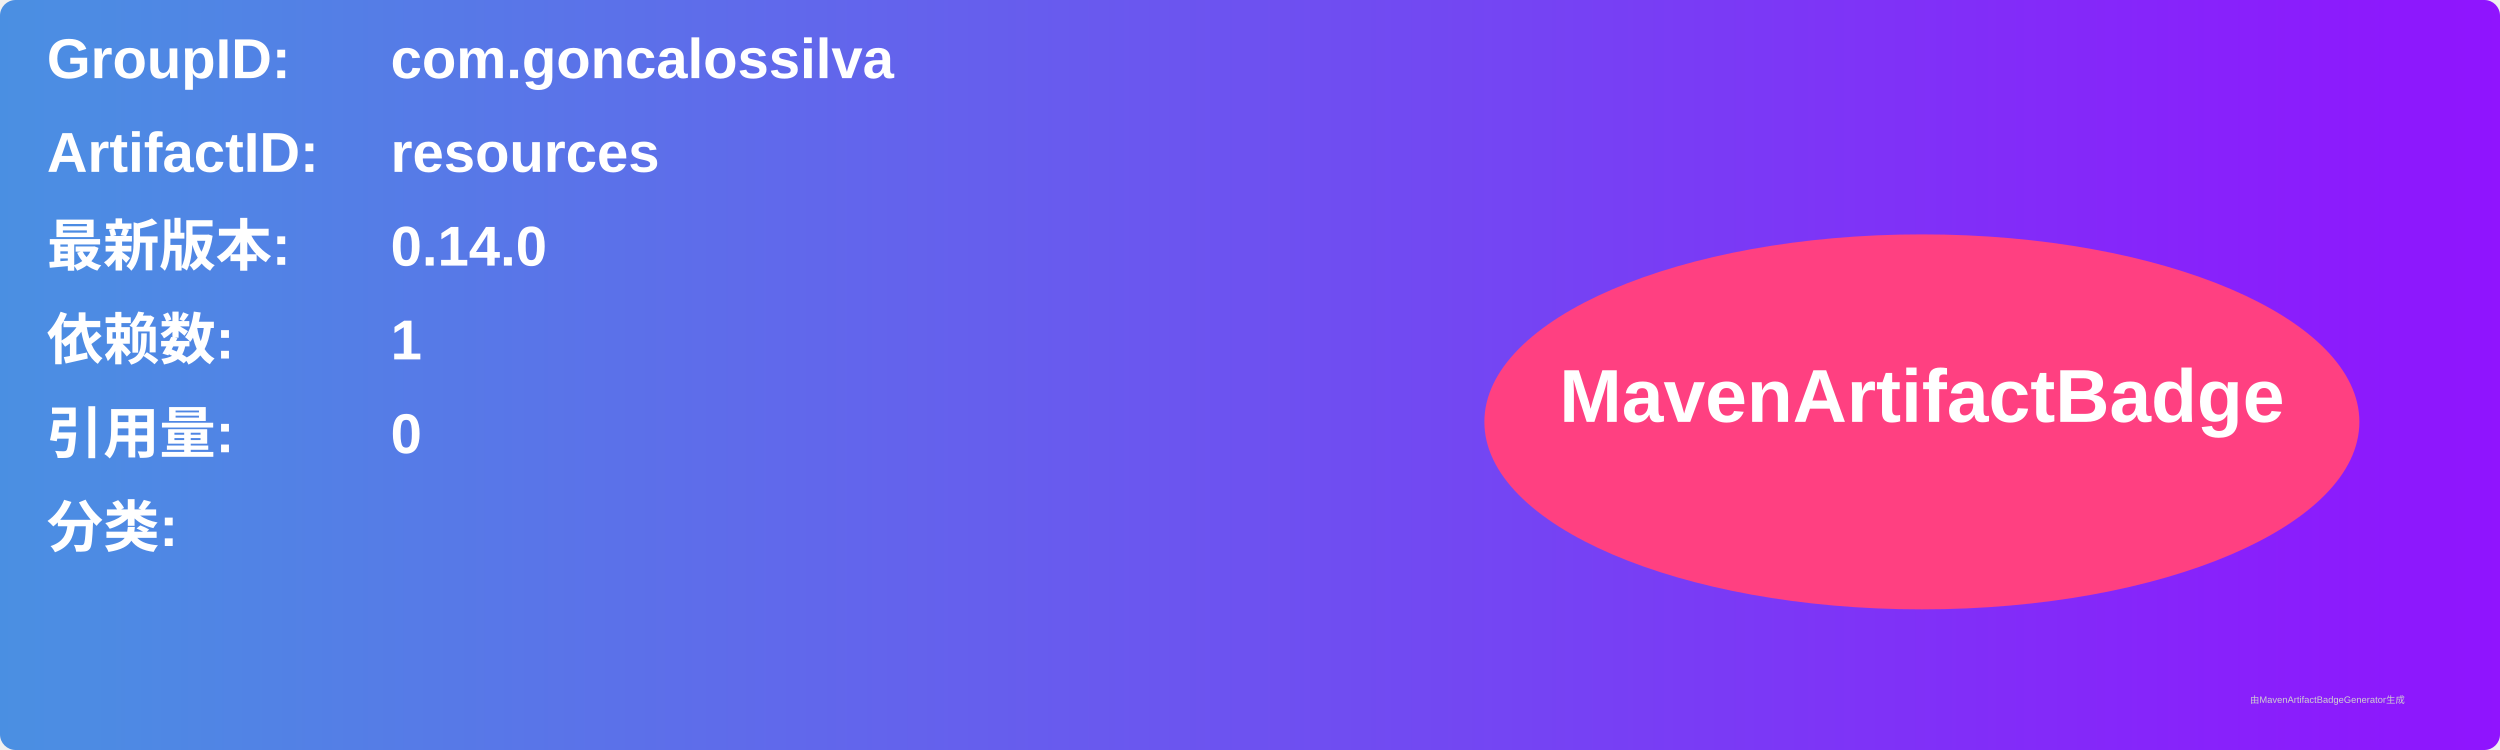
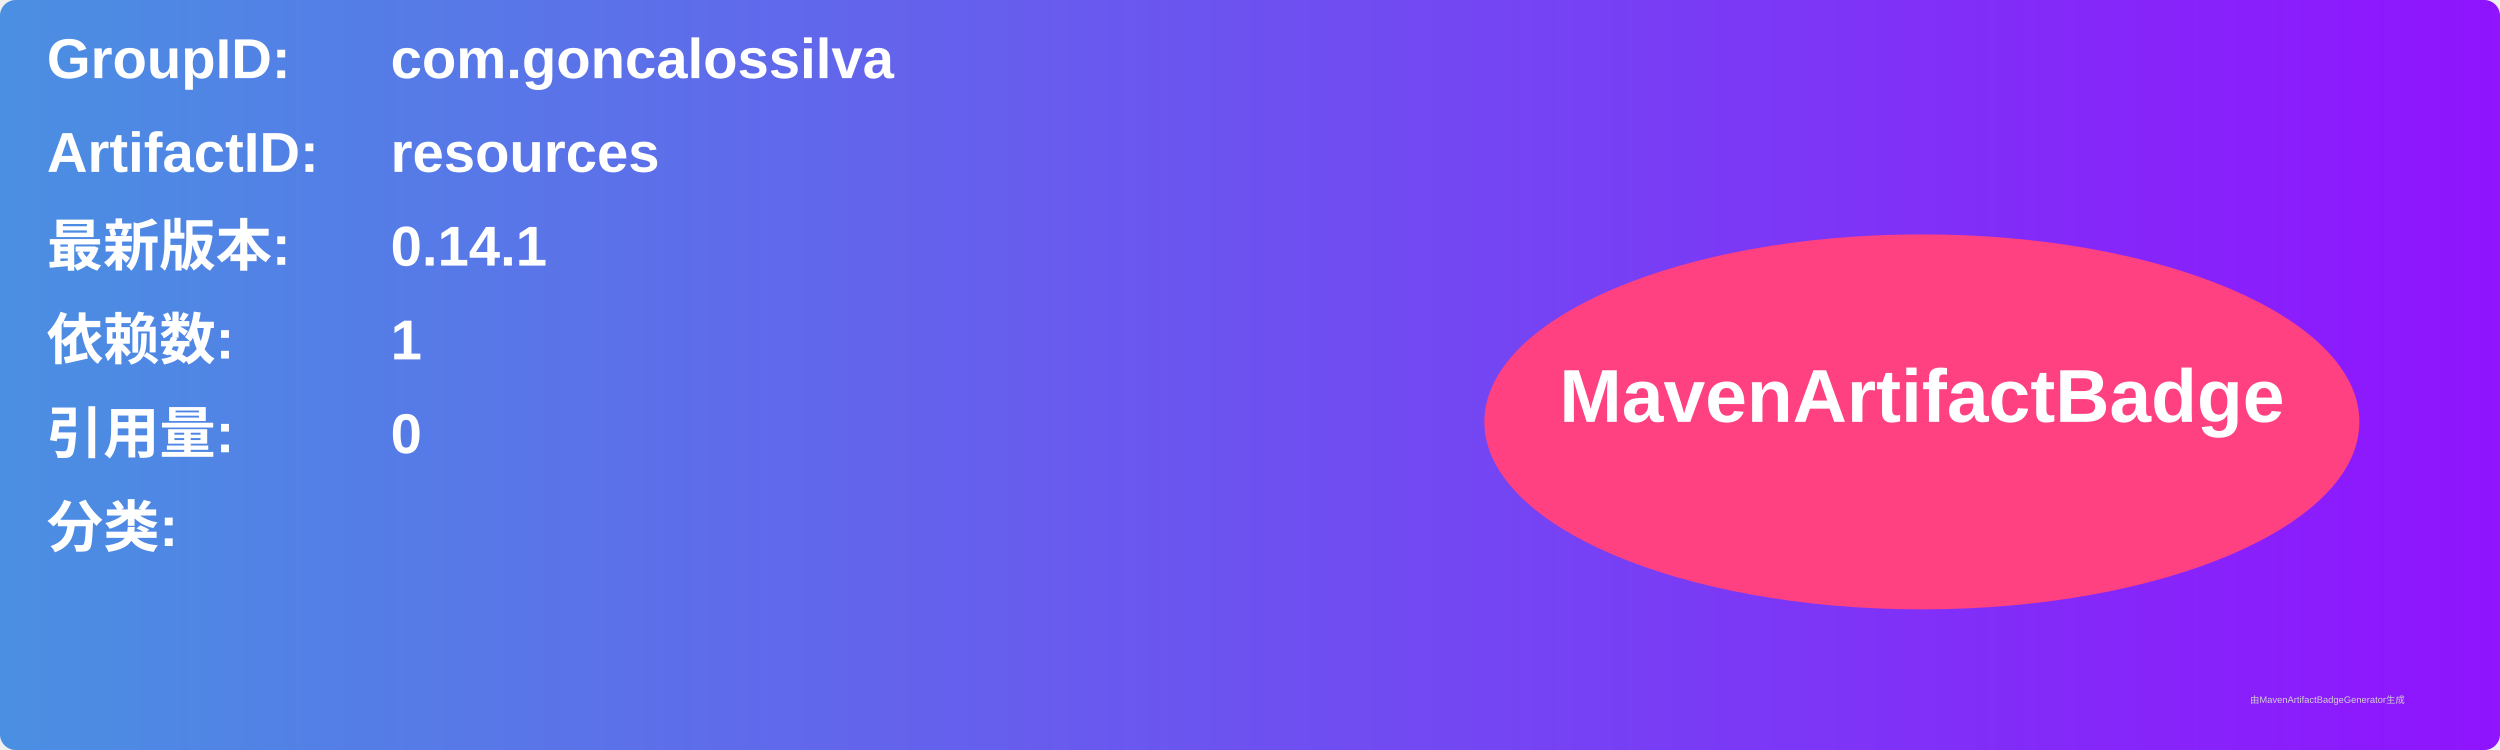
<svg xmlns="http://www.w3.org/2000/svg" width="800" height="240" viewBox="0 0 800 240">
  <linearGradient id="grad" x1="0%" y1="0%" x2="100%" y2="0%">
    <stop offset="0%" stop-color="#4a90e2" />
    <stop offset="100%" stop-color="#9013fe" />
  </linearGradient>
  <rect width="100%" height="100%" rx="5" ry="5" fill="url(#grad)" />
  <g transform="translate(15, 15)">
    <text x="0" y="10" font-family="Arial" font-size="18" fill="white" font-weight="bold" width="260">GroupID:</text>
    <text x="110" y="10" font-family="Arial" font-size="18" fill="white" font-weight="bold" width="460">com.goncalossilva</text>
    <text x="0" y="40" font-family="Arial" font-size="18" fill="white" font-weight="bold" width="260">ArtifactID:</text>
    <text x="110" y="40" font-family="Arial" font-size="18" fill="white" font-weight="bold" width="460">resources</text>
    <text x="0" y="70" font-family="Arial" font-size="18" fill="white" font-weight="bold">最新版本:</text>
    <text x="110" y="70" font-family="Arial" font-size="18" fill="white" font-weight="bold">
-       <tspan font-weight="bold">0.14.0</tspan>
+       <tspan font-weight="bold">0.14.1</tspan>
    </text>
    <text x="0" y="100" font-family="Arial" font-size="18" fill="white" font-weight="bold">依赖数: </text>
    <text x="110" y="100" font-family="Arial" font-size="18" fill="white">
      <tspan font-weight="bold">1</tspan>
    </text>
    <text x="0" y="130" font-family="Arial" font-size="18" fill="white" font-weight="bold">引用量: </text>
    <text x="110" y="130" font-family="Arial" font-size="18" fill="white">
      <tspan font-weight="bold">0</tspan>
    </text>
    <text x="0" y="160" font-family="Arial" font-size="18" fill="white" font-weight="bold">分类:</text>
    <text x="10" y="190" font-family="Arial" font-size="10" fill="white">
      <tspan font-weight="bold" />
    </text>
    <ellipse cx="600" cy="120" rx="140" ry="60" fill="#ff4081" />
    <text x="600" y="120" text-anchor="middle" font-family="Arial" font-size="24" fill="white" font-weight="bold">MavenArtifactBadge</text>
  </g>
  <text x="720" y="225" font-family="Arial" font-size="3" fill="#d0d0d0">由MavenArtifactBadgeGenerator生成</text>
</svg>
